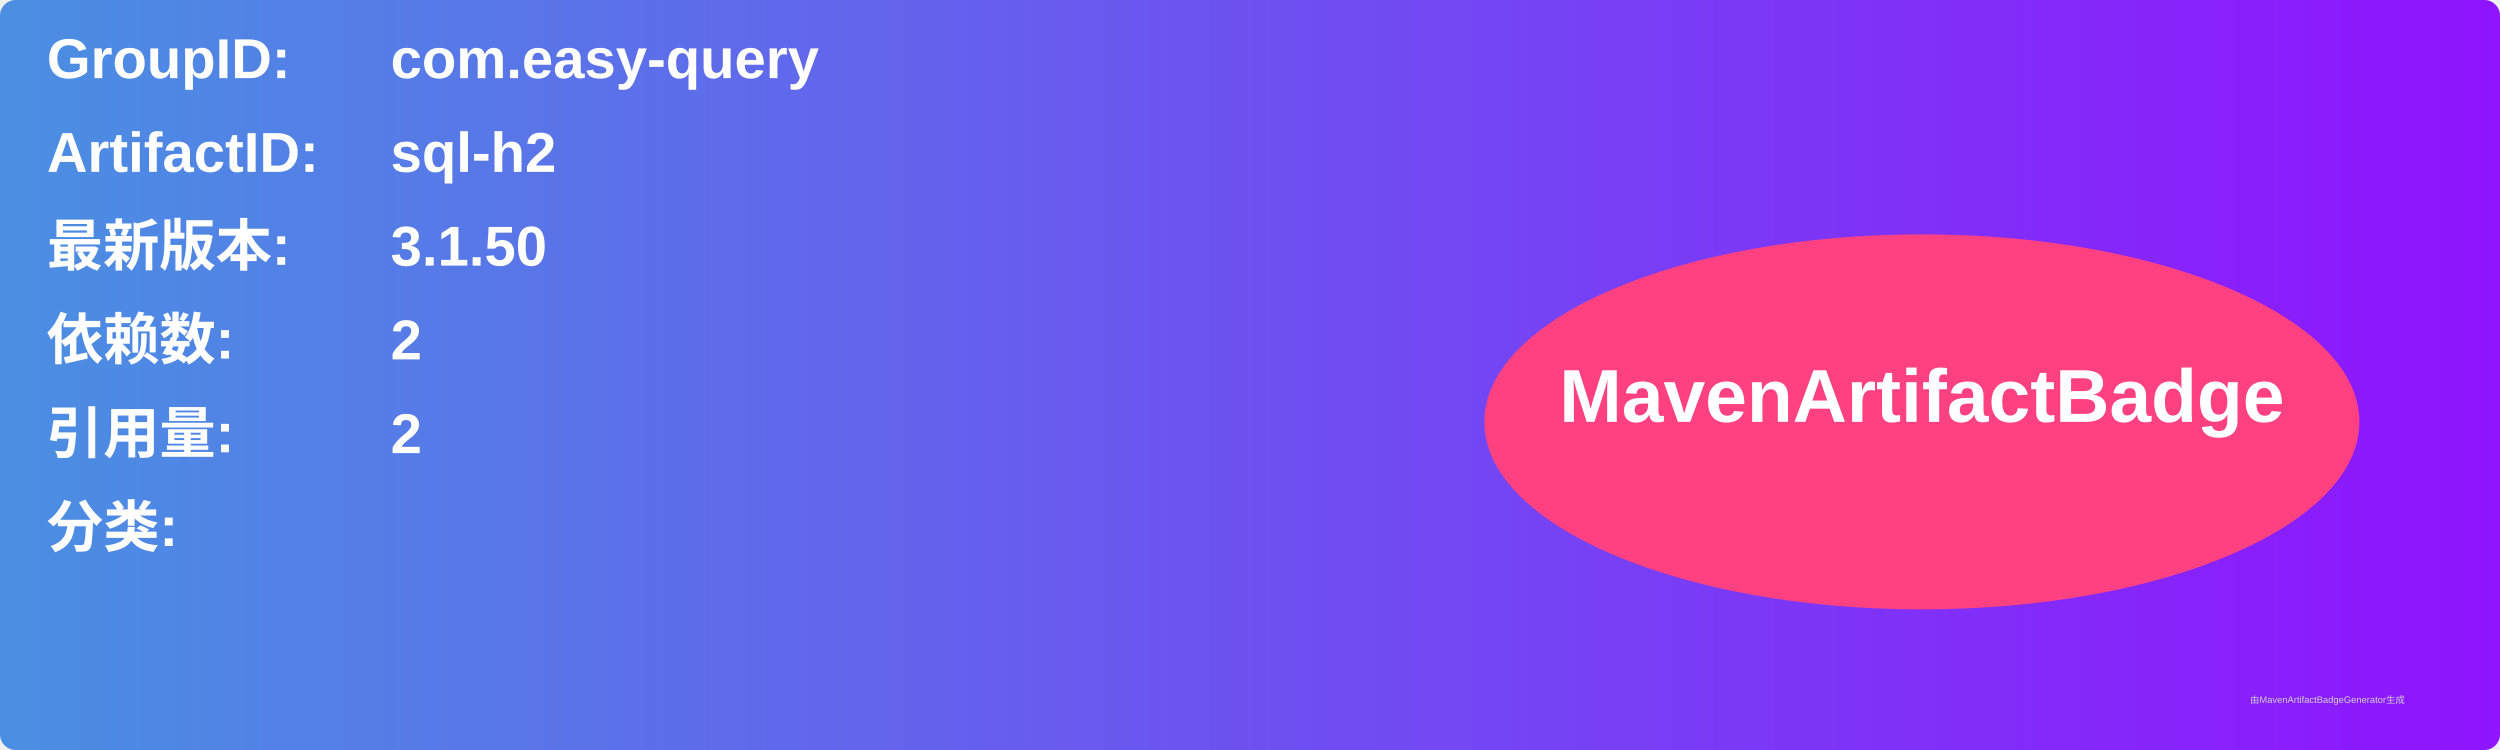
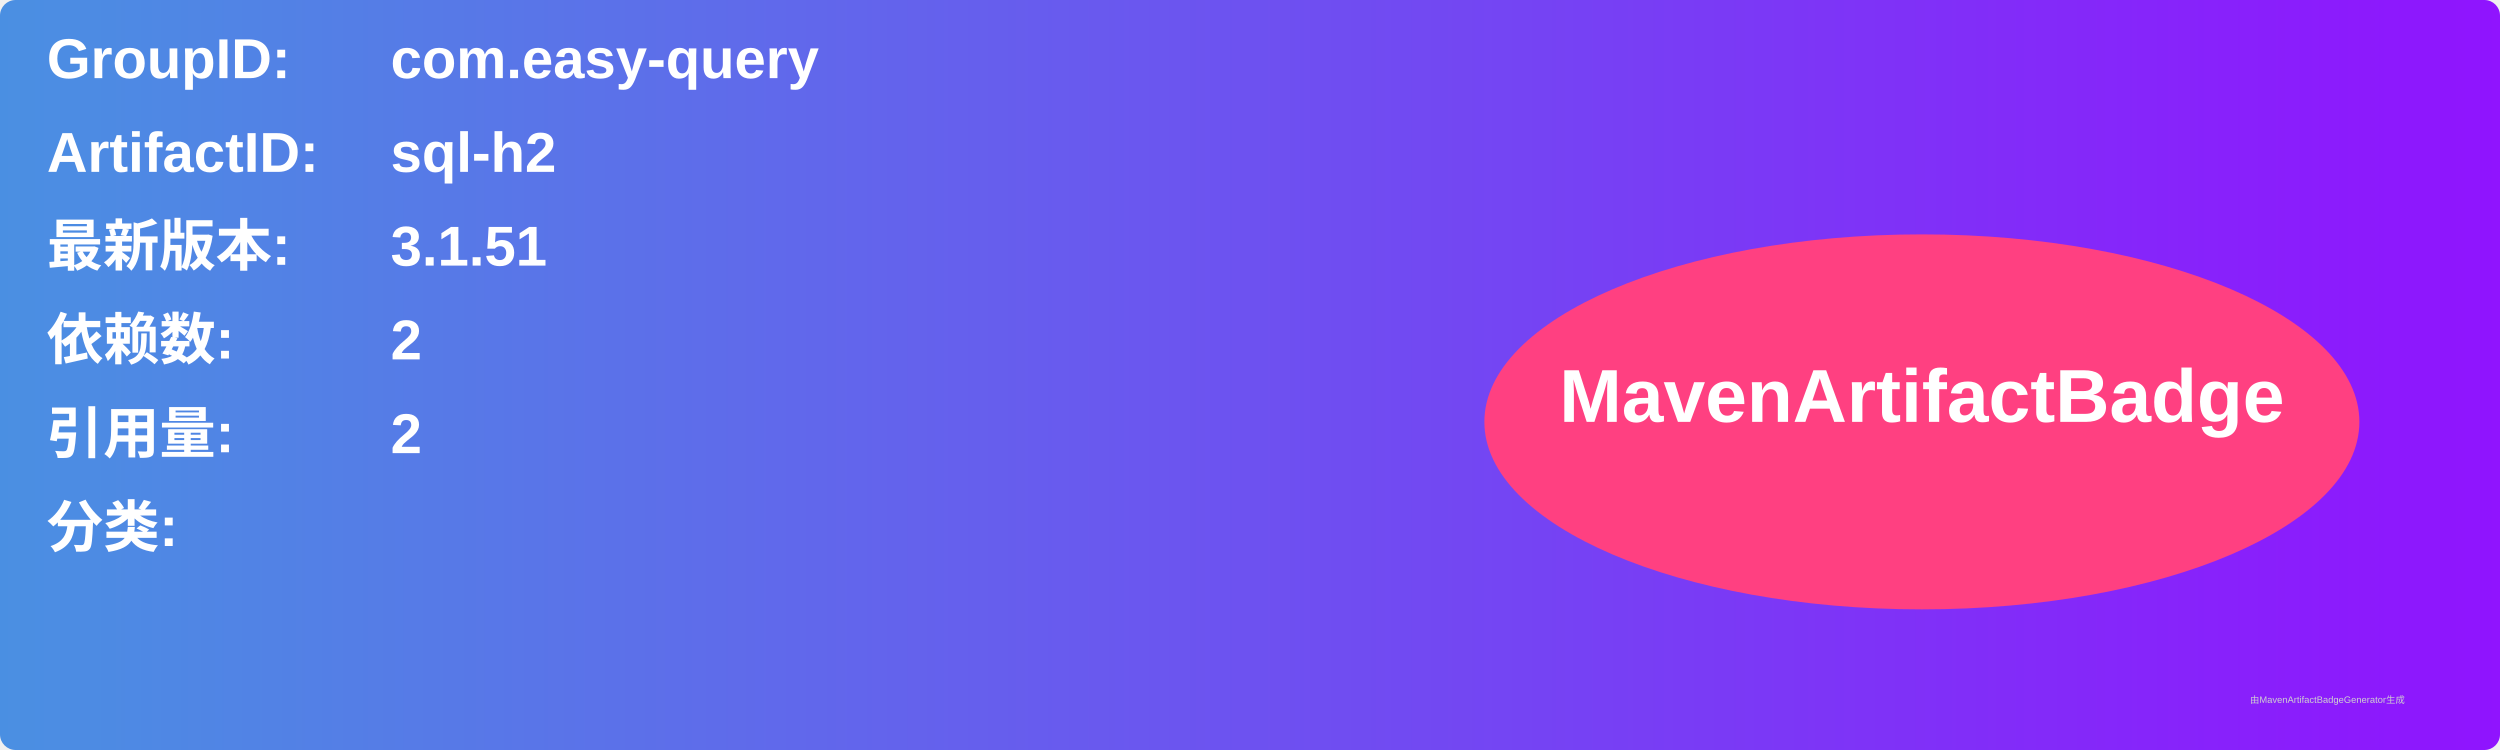
<svg xmlns="http://www.w3.org/2000/svg" width="800" height="240" viewBox="0 0 800 240">
  <linearGradient id="grad" x1="0%" y1="0%" x2="100%" y2="0%">
    <stop offset="0%" stop-color="#4a90e2" />
    <stop offset="100%" stop-color="#9013fe" />
  </linearGradient>
  <rect width="100%" height="100%" rx="5" ry="5" fill="url(#grad)" />
  <g transform="translate(15, 15)">
    <text x="0" y="10" font-family="Arial" font-size="18" fill="white" font-weight="bold" width="260">GroupID:</text>
    <text x="110" y="10" font-family="Arial" font-size="18" fill="white" font-weight="bold" width="460">com.easy-query</text>
    <text x="0" y="40" font-family="Arial" font-size="18" fill="white" font-weight="bold" width="260">ArtifactID:</text>
    <text x="110" y="40" font-family="Arial" font-size="18" fill="white" font-weight="bold" width="460">sql-h2</text>
    <text x="0" y="70" font-family="Arial" font-size="18" fill="white" font-weight="bold">最新版本:</text>
    <text x="110" y="70" font-family="Arial" font-size="18" fill="white" font-weight="bold">
-       <tspan font-weight="bold">3.1.50</tspan>
+       <tspan font-weight="bold">3.1.51</tspan>
    </text>
    <text x="0" y="100" font-family="Arial" font-size="18" fill="white" font-weight="bold">依赖数: </text>
    <text x="110" y="100" font-family="Arial" font-size="18" fill="white">
      <tspan font-weight="bold">2</tspan>
    </text>
    <text x="0" y="130" font-family="Arial" font-size="18" fill="white" font-weight="bold">引用量: </text>
    <text x="110" y="130" font-family="Arial" font-size="18" fill="white">
      <tspan font-weight="bold">2</tspan>
    </text>
    <text x="0" y="160" font-family="Arial" font-size="18" fill="white" font-weight="bold">分类:</text>
    <text x="10" y="190" font-family="Arial" font-size="10" fill="white">
      <tspan font-weight="bold" />
    </text>
    <ellipse cx="600" cy="120" rx="140" ry="60" fill="#ff4081" />
    <text x="600" y="120" text-anchor="middle" font-family="Arial" font-size="24" fill="white" font-weight="bold">MavenArtifactBadge</text>
  </g>
  <text x="720" y="225" font-family="Arial" font-size="3" fill="#d0d0d0">由MavenArtifactBadgeGenerator生成</text>
</svg>
